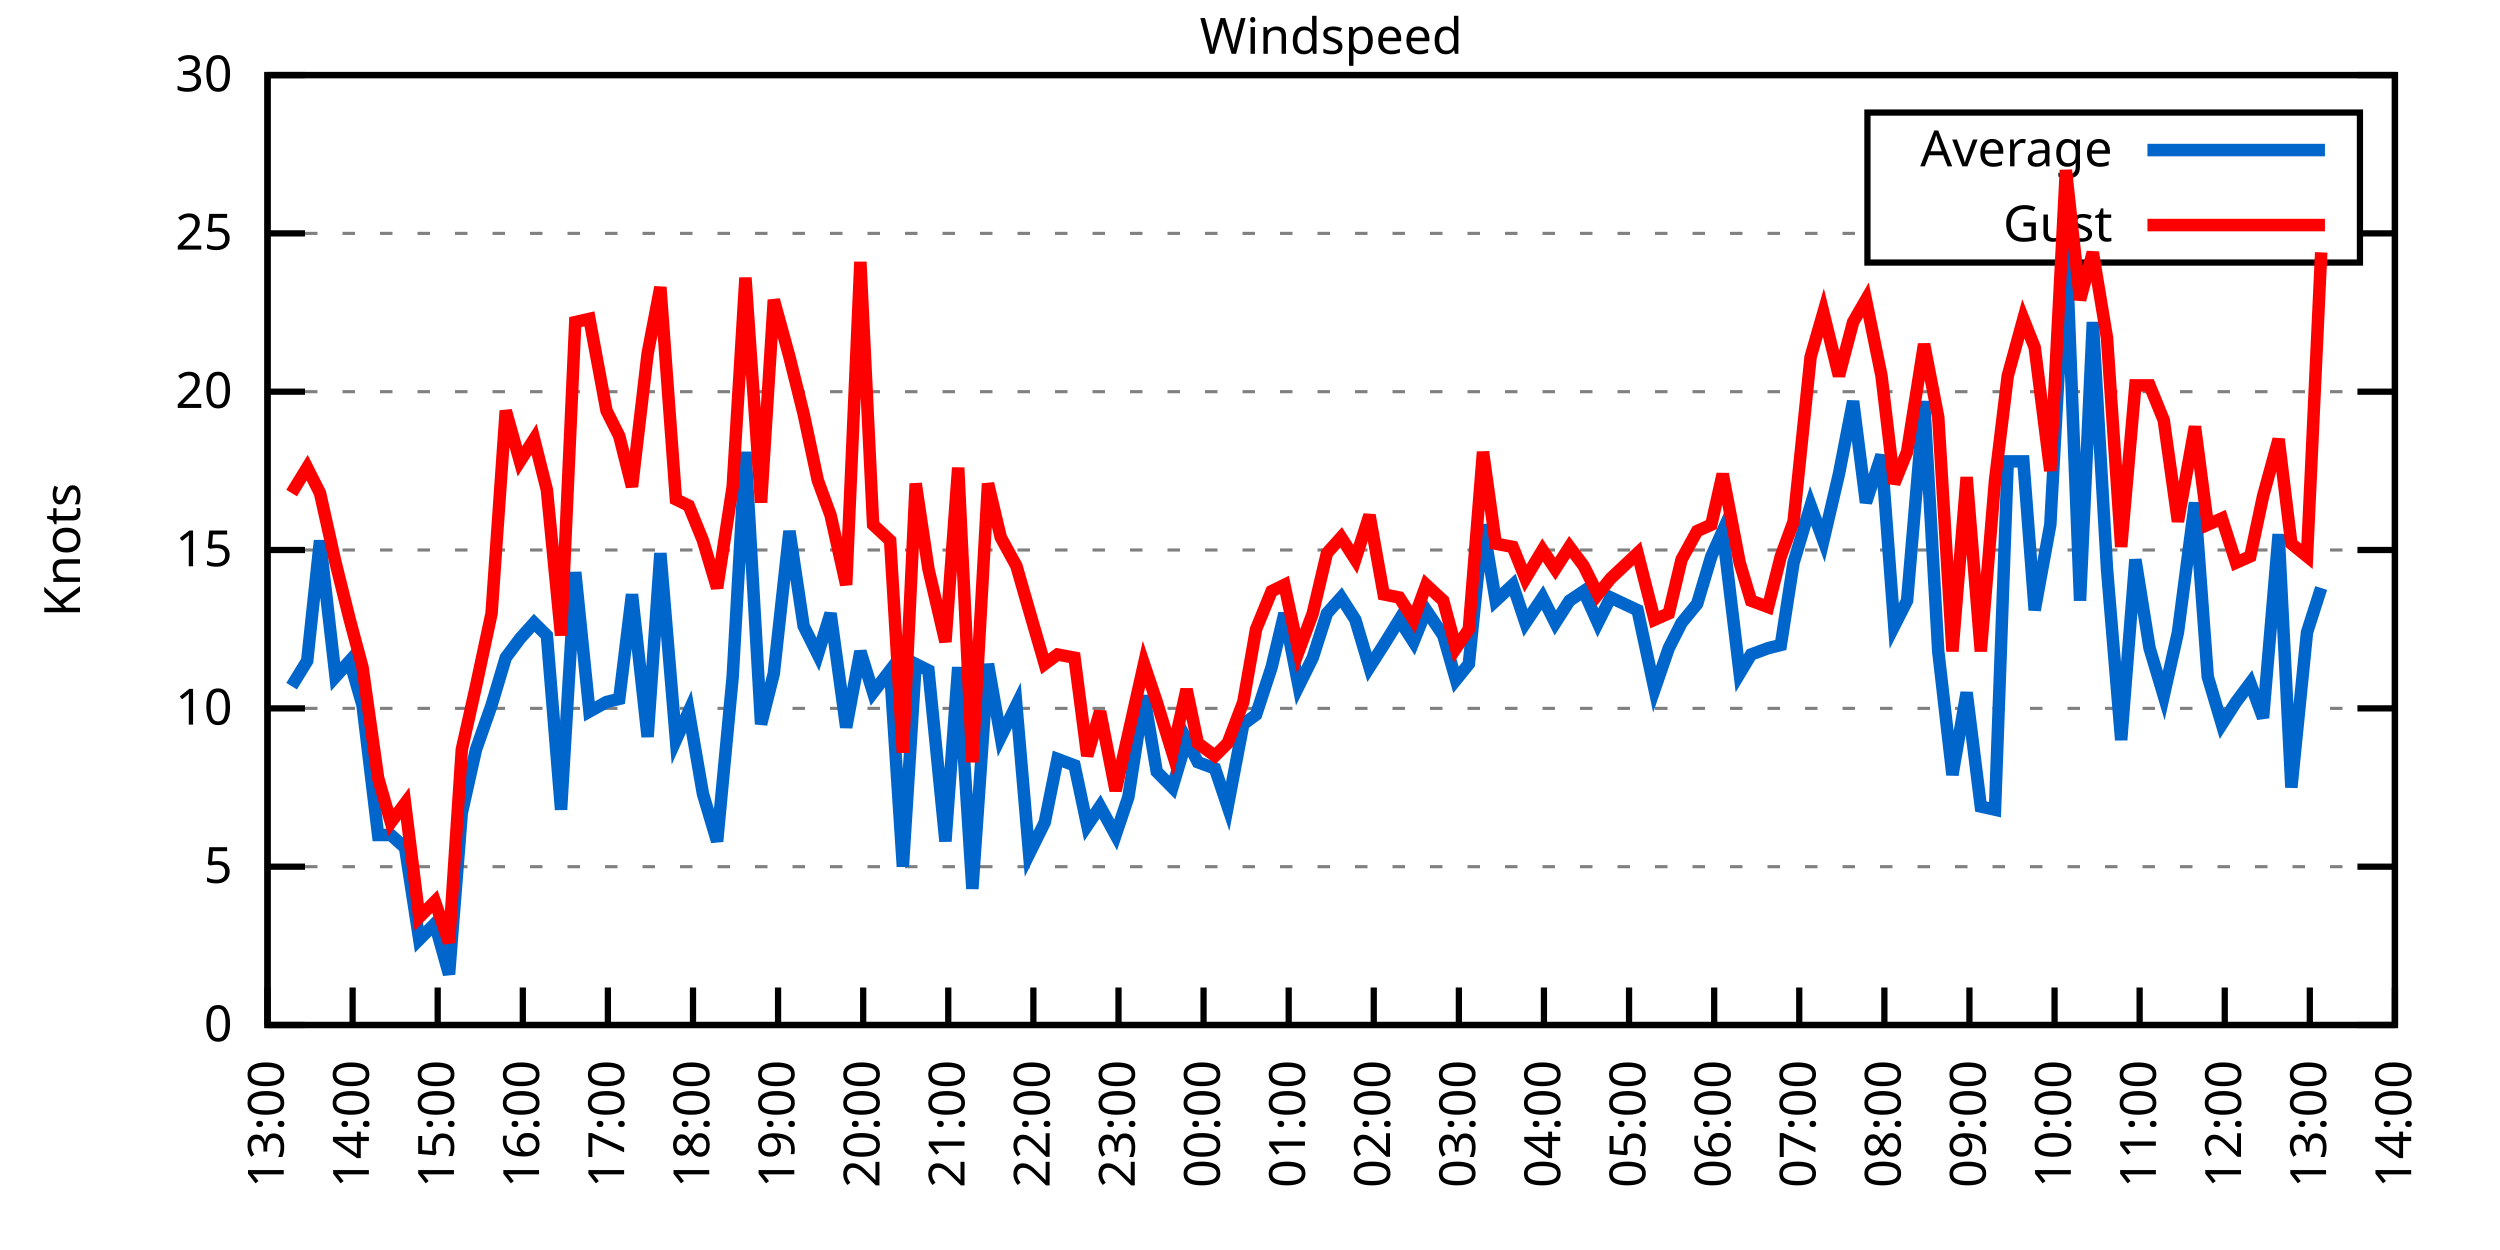
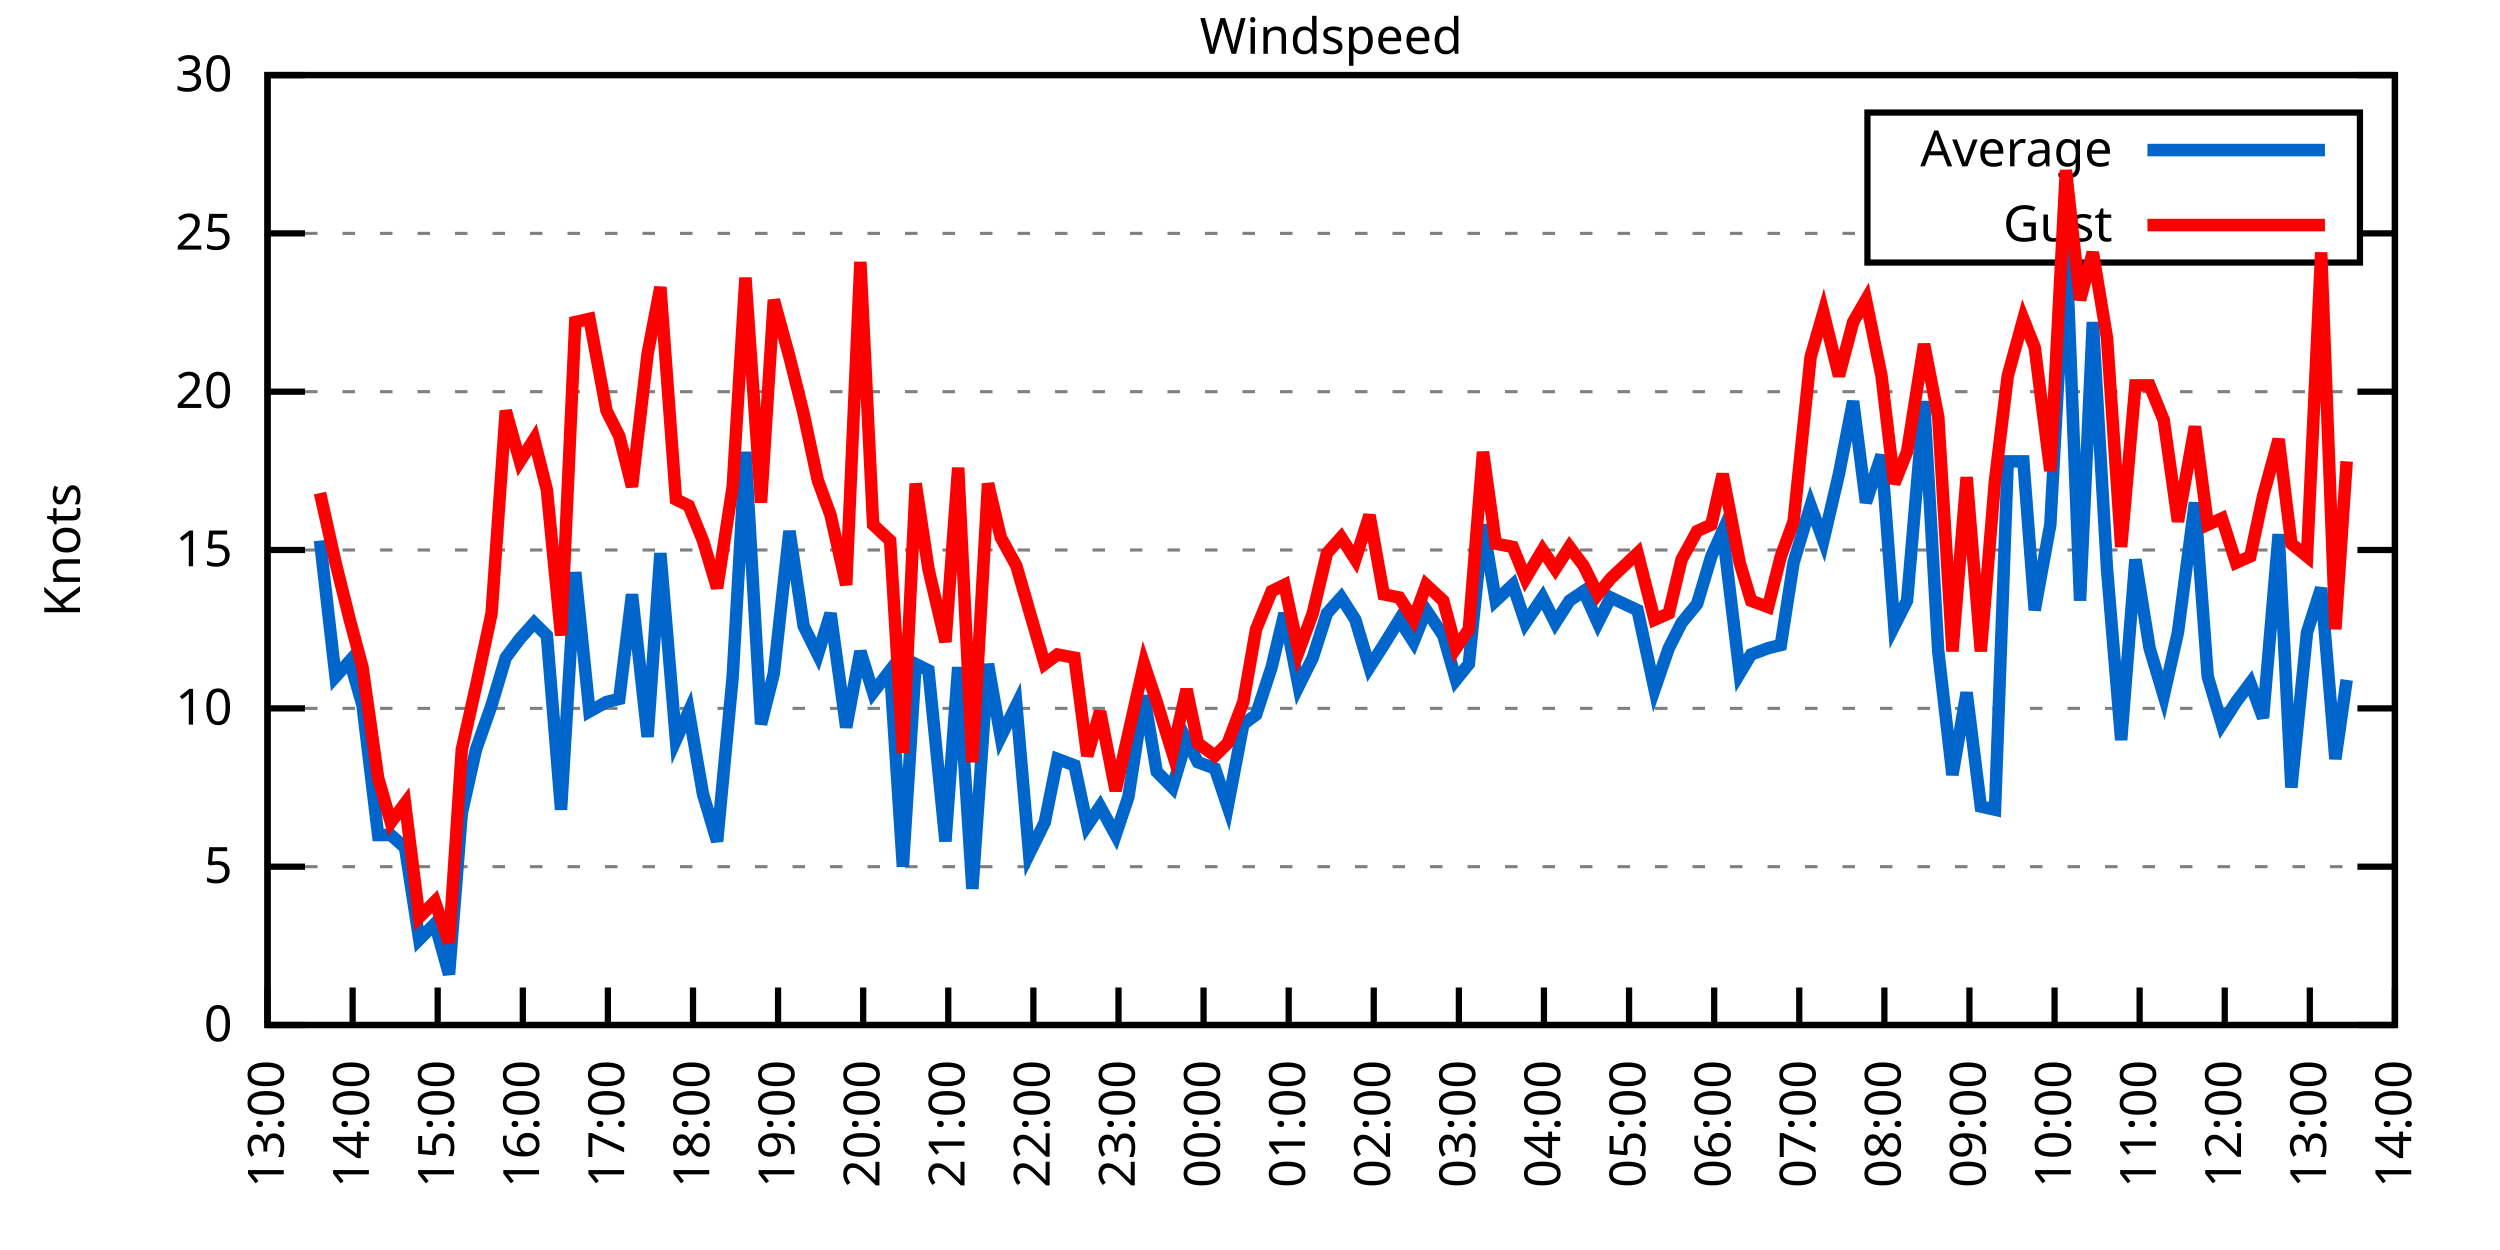
<svg xmlns="http://www.w3.org/2000/svg" xmlns:xlink="http://www.w3.org/1999/xlink" width="400" height="200" viewBox="0 0 400 200">
  <g id="gnuplot_canvas">
    <rect x="0" y="0" width="400" height="200" fill="none" />
    <defs>
      <circle id="gpDot" r="0.5" stroke-width="0.5" stroke="currentColor" />
      <path id="gpPt0" stroke-width="0.333" stroke="currentColor" d="M-1,0 h2 M0,-1 v2" />
      <path id="gpPt1" stroke-width="0.333" stroke="currentColor" d="M-1,-1 L1,1 M1,-1 L-1,1" />
      <path id="gpPt2" stroke-width="0.333" stroke="currentColor" d="M-1,0 L1,0 M0,-1 L0,1 M-1,-1 L1,1 M-1,1 L1,-1" />
      <rect id="gpPt3" stroke-width="0.333" stroke="currentColor" x="-1" y="-1" width="2" height="2" />
      <rect id="gpPt4" stroke-width="0.333" stroke="currentColor" fill="currentColor" x="-1" y="-1" width="2" height="2" />
      <circle id="gpPt5" stroke-width="0.333" stroke="currentColor" cx="0" cy="0" r="1" />
      <use xlink:href="#gpPt5" id="gpPt6" fill="currentColor" stroke="none" />
      <path id="gpPt7" stroke-width="0.333" stroke="currentColor" d="M0,-1.33 L-1.33,0.67 L1.33,0.67 z" />
      <use xlink:href="#gpPt7" id="gpPt8" fill="currentColor" stroke="none" />
      <use xlink:href="#gpPt7" id="gpPt9" stroke="currentColor" transform="rotate(180)" />
      <use xlink:href="#gpPt9" id="gpPt10" fill="currentColor" stroke="none" />
      <use xlink:href="#gpPt3" id="gpPt11" stroke="currentColor" transform="rotate(45)" />
      <use xlink:href="#gpPt11" id="gpPt12" fill="currentColor" stroke="none" />
      <path id="gpPt13" stroke-width="0.333" stroke="currentColor" d="M0,1.330 L1.265,0.411 L0.782,-1.067 L-0.782,-1.076 L-1.265,0.411 z" />
      <use xlink:href="#gpPt13" id="gpPt14" fill="currentColor" stroke="none" />
      <filter id="textbox" filterUnits="objectBoundingBox" x="0" y="0" height="1" width="1">
        <feFlood flood-color="white" flood-opacity="1" result="bgnd" />
        <feComposite in="SourceGraphic" in2="bgnd" operator="atop" />
      </filter>
      <filter id="greybox" filterUnits="objectBoundingBox" x="0" y="0" height="1" width="1">
        <feFlood flood-color="lightgrey" flood-opacity="1" result="grey" />
        <feComposite in="SourceGraphic" in2="grey" operator="atop" />
      </filter>
    </defs>
    <g fill="none" color="white" stroke="currentColor" stroke-width="1.00" stroke-linecap="butt" stroke-linejoin="miter">
</g>
    <g fill="none" color="black" stroke="currentColor" stroke-width="1.00" stroke-linecap="butt" stroke-linejoin="miter">
      <g stroke="none" shape-rendering="crispEdges">
        <polygon fill="rgb(255, 255, 255)" points="42.80,164.00 383.18,164.00 383.18,12.02 42.80,12.02 " />
      </g>
    </g>
    <g fill="none" color="black" stroke="currentColor" stroke-width="1.00" stroke-linecap="butt" stroke-linejoin="miter">
</g>
    <g fill="none" color="black" stroke="black" stroke-width="0.50" stroke-linecap="butt" stroke-linejoin="miter">
</g>
    <g fill="none" color="gray" stroke="currentColor" stroke-width="0.50" stroke-linecap="butt" stroke-linejoin="miter">
      <path stroke="gray" stroke-dasharray="2,4" class="gridline" d="M42.80,164.00 L383.19,164.00  " />
    </g>
    <g fill="none" color="gray" stroke="gray" stroke-width="1.00" stroke-linecap="butt" stroke-linejoin="miter">
</g>
    <g fill="none" color="black" stroke="currentColor" stroke-width="1.00" stroke-linecap="butt" stroke-linejoin="miter">
      <path stroke="black" d="M42.80,164.00 L48.80,164.00 M383.19,164.00 L377.19,164.00  " />
      <g transform="translate(37.20,166.60)" stroke="none" fill="black" font-family="Sans" font-size="8.00" text-anchor="end">
        <text>
          <tspan font-family="Sans"> 0</tspan>
        </text>
      </g>
    </g>
    <g fill="none" color="black" stroke="currentColor" stroke-width="1.00" stroke-linecap="butt" stroke-linejoin="miter">
</g>
    <g fill="none" color="black" stroke="black" stroke-width="0.50" stroke-linecap="butt" stroke-linejoin="miter">
</g>
    <g fill="none" color="gray" stroke="currentColor" stroke-width="0.50" stroke-linecap="butt" stroke-linejoin="miter">
      <path stroke="gray" stroke-dasharray="2,4" class="gridline" d="M42.80,138.67 L383.19,138.67  " />
    </g>
    <g fill="none" color="gray" stroke="gray" stroke-width="1.00" stroke-linecap="butt" stroke-linejoin="miter">
</g>
    <g fill="none" color="black" stroke="currentColor" stroke-width="1.00" stroke-linecap="butt" stroke-linejoin="miter">
      <path stroke="black" d="M42.80,138.67 L48.80,138.67 M383.19,138.67 L377.19,138.67  " />
      <g transform="translate(37.20,141.27)" stroke="none" fill="black" font-family="Sans" font-size="8.00" text-anchor="end">
        <text>
          <tspan font-family="Sans"> 5</tspan>
        </text>
      </g>
    </g>
    <g fill="none" color="black" stroke="currentColor" stroke-width="1.00" stroke-linecap="butt" stroke-linejoin="miter">
</g>
    <g fill="none" color="black" stroke="black" stroke-width="0.50" stroke-linecap="butt" stroke-linejoin="miter">
</g>
    <g fill="none" color="gray" stroke="currentColor" stroke-width="0.50" stroke-linecap="butt" stroke-linejoin="miter">
      <path stroke="gray" stroke-dasharray="2,4" class="gridline" d="M42.80,113.34 L383.19,113.34  " />
    </g>
    <g fill="none" color="gray" stroke="gray" stroke-width="1.00" stroke-linecap="butt" stroke-linejoin="miter">
</g>
    <g fill="none" color="black" stroke="currentColor" stroke-width="1.00" stroke-linecap="butt" stroke-linejoin="miter">
      <path stroke="black" d="M42.80,113.34 L48.80,113.34 M383.19,113.34 L377.19,113.34  " />
      <g transform="translate(37.20,115.94)" stroke="none" fill="black" font-family="Sans" font-size="8.00" text-anchor="end">
        <text>
          <tspan font-family="Sans"> 10</tspan>
        </text>
      </g>
    </g>
    <g fill="none" color="black" stroke="currentColor" stroke-width="1.00" stroke-linecap="butt" stroke-linejoin="miter">
</g>
    <g fill="none" color="black" stroke="black" stroke-width="0.50" stroke-linecap="butt" stroke-linejoin="miter">
</g>
    <g fill="none" color="gray" stroke="currentColor" stroke-width="0.50" stroke-linecap="butt" stroke-linejoin="miter">
      <path stroke="gray" stroke-dasharray="2,4" class="gridline" d="M42.80,88.00 L383.19,88.00  " />
    </g>
    <g fill="none" color="gray" stroke="gray" stroke-width="1.00" stroke-linecap="butt" stroke-linejoin="miter">
</g>
    <g fill="none" color="black" stroke="currentColor" stroke-width="1.00" stroke-linecap="butt" stroke-linejoin="miter">
      <path stroke="black" d="M42.80,88.00 L48.80,88.00 M383.19,88.00 L377.19,88.00  " />
      <g transform="translate(37.20,90.60)" stroke="none" fill="black" font-family="Sans" font-size="8.00" text-anchor="end">
        <text>
          <tspan font-family="Sans"> 15</tspan>
        </text>
      </g>
    </g>
    <g fill="none" color="black" stroke="currentColor" stroke-width="1.00" stroke-linecap="butt" stroke-linejoin="miter">
</g>
    <g fill="none" color="black" stroke="black" stroke-width="0.50" stroke-linecap="butt" stroke-linejoin="miter">
</g>
    <g fill="none" color="gray" stroke="currentColor" stroke-width="0.50" stroke-linecap="butt" stroke-linejoin="miter">
      <path stroke="gray" stroke-dasharray="2,4" class="gridline" d="M42.80,62.67 L383.19,62.67  " />
    </g>
    <g fill="none" color="gray" stroke="gray" stroke-width="1.00" stroke-linecap="butt" stroke-linejoin="miter">
</g>
    <g fill="none" color="black" stroke="currentColor" stroke-width="1.00" stroke-linecap="butt" stroke-linejoin="miter">
      <path stroke="black" d="M42.80,62.67 L48.80,62.67 M383.19,62.67 L377.19,62.67  " />
      <g transform="translate(37.20,65.27)" stroke="none" fill="black" font-family="Sans" font-size="8.00" text-anchor="end">
        <text>
          <tspan font-family="Sans"> 20</tspan>
        </text>
      </g>
    </g>
    <g fill="none" color="black" stroke="currentColor" stroke-width="1.00" stroke-linecap="butt" stroke-linejoin="miter">
</g>
    <g fill="none" color="black" stroke="black" stroke-width="0.50" stroke-linecap="butt" stroke-linejoin="miter">
</g>
    <g fill="none" color="gray" stroke="currentColor" stroke-width="0.50" stroke-linecap="butt" stroke-linejoin="miter">
      <path stroke="gray" stroke-dasharray="2,4" class="gridline" d="M42.80,37.34 L298.79,37.34 M377.59,37.34 L383.19,37.34  " />
    </g>
    <g fill="none" color="gray" stroke="gray" stroke-width="1.00" stroke-linecap="butt" stroke-linejoin="miter">
</g>
    <g fill="none" color="black" stroke="currentColor" stroke-width="1.00" stroke-linecap="butt" stroke-linejoin="miter">
      <path stroke="black" d="M42.80,37.34 L48.80,37.34 M383.19,37.34 L377.19,37.34  " />
      <g transform="translate(37.20,39.94)" stroke="none" fill="black" font-family="Sans" font-size="8.00" text-anchor="end">
        <text>
          <tspan font-family="Sans"> 25</tspan>
        </text>
      </g>
    </g>
    <g fill="none" color="black" stroke="currentColor" stroke-width="1.00" stroke-linecap="butt" stroke-linejoin="miter">
</g>
    <g fill="none" color="black" stroke="black" stroke-width="0.50" stroke-linecap="butt" stroke-linejoin="miter">
</g>
    <g fill="none" color="gray" stroke="currentColor" stroke-width="0.50" stroke-linecap="butt" stroke-linejoin="miter">
      <path stroke="gray" stroke-dasharray="2,4" class="gridline" d="M42.80,12.01 L383.19,12.01  " />
    </g>
    <g fill="none" color="gray" stroke="gray" stroke-width="1.00" stroke-linecap="butt" stroke-linejoin="miter">
</g>
    <g fill="none" color="black" stroke="currentColor" stroke-width="1.00" stroke-linecap="butt" stroke-linejoin="miter">
      <path stroke="black" d="M42.80,12.01 L48.80,12.01 M383.19,12.01 L377.19,12.01  " />
      <g transform="translate(37.20,14.61)" stroke="none" fill="black" font-family="Sans" font-size="8.00" text-anchor="end">
        <text>
          <tspan font-family="Sans"> 30</tspan>
        </text>
      </g>
    </g>
    <g fill="none" color="black" stroke="currentColor" stroke-width="1.00" stroke-linecap="butt" stroke-linejoin="miter">
      <path stroke="black" d="M42.80,164.00 L42.80,158.00  " />
      <g transform="translate(45.40,169.60) rotate(270.00)" stroke="none" fill="black" font-family="Sans" font-size="8.00" text-anchor="end">
        <text>
          <tspan font-family="Sans">13:00</tspan>
        </text>
      </g>
    </g>
    <g fill="none" color="black" stroke="currentColor" stroke-width="1.00" stroke-linecap="butt" stroke-linejoin="miter">
      <path stroke="black" d="M56.42,164.00 L56.42,158.00  " />
      <g transform="translate(59.02,169.60) rotate(270.00)" stroke="none" fill="black" font-family="Sans" font-size="8.00" text-anchor="end">
        <text>
          <tspan font-family="Sans">14:00</tspan>
        </text>
      </g>
    </g>
    <g fill="none" color="black" stroke="currentColor" stroke-width="1.00" stroke-linecap="butt" stroke-linejoin="miter">
      <path stroke="black" d="M70.03,164.00 L70.03,158.00  " />
      <g transform="translate(72.63,169.60) rotate(270.00)" stroke="none" fill="black" font-family="Sans" font-size="8.00" text-anchor="end">
        <text>
          <tspan font-family="Sans">15:00</tspan>
        </text>
      </g>
    </g>
    <g fill="none" color="black" stroke="currentColor" stroke-width="1.00" stroke-linecap="butt" stroke-linejoin="miter">
      <path stroke="black" d="M83.65,164.00 L83.65,158.00  " />
      <g transform="translate(86.25,169.60) rotate(270.00)" stroke="none" fill="black" font-family="Sans" font-size="8.00" text-anchor="end">
        <text>
          <tspan font-family="Sans">16:00</tspan>
        </text>
      </g>
    </g>
    <g fill="none" color="black" stroke="currentColor" stroke-width="1.00" stroke-linecap="butt" stroke-linejoin="miter">
      <path stroke="black" d="M97.26,164.00 L97.26,158.00  " />
      <g transform="translate(99.86,169.60) rotate(270.00)" stroke="none" fill="black" font-family="Sans" font-size="8.00" text-anchor="end">
        <text>
          <tspan font-family="Sans">17:00</tspan>
        </text>
      </g>
    </g>
    <g fill="none" color="black" stroke="currentColor" stroke-width="1.00" stroke-linecap="butt" stroke-linejoin="miter">
      <path stroke="black" d="M110.88,164.00 L110.88,158.00  " />
      <g transform="translate(113.48,169.60) rotate(270.00)" stroke="none" fill="black" font-family="Sans" font-size="8.00" text-anchor="end">
        <text>
          <tspan font-family="Sans">18:00</tspan>
        </text>
      </g>
    </g>
    <g fill="none" color="black" stroke="currentColor" stroke-width="1.00" stroke-linecap="butt" stroke-linejoin="miter">
      <path stroke="black" d="M124.49,164.00 L124.49,158.00  " />
      <g transform="translate(127.09,169.60) rotate(270.00)" stroke="none" fill="black" font-family="Sans" font-size="8.00" text-anchor="end">
        <text>
          <tspan font-family="Sans">19:00</tspan>
        </text>
      </g>
    </g>
    <g fill="none" color="black" stroke="currentColor" stroke-width="1.00" stroke-linecap="butt" stroke-linejoin="miter">
      <path stroke="black" d="M138.11,164.00 L138.11,158.00  " />
      <g transform="translate(140.71,169.60) rotate(270.00)" stroke="none" fill="black" font-family="Sans" font-size="8.00" text-anchor="end">
        <text>
          <tspan font-family="Sans">20:00</tspan>
        </text>
      </g>
    </g>
    <g fill="none" color="black" stroke="currentColor" stroke-width="1.00" stroke-linecap="butt" stroke-linejoin="miter">
      <path stroke="black" d="M151.72,164.00 L151.72,158.00  " />
      <g transform="translate(154.32,169.60) rotate(270.00)" stroke="none" fill="black" font-family="Sans" font-size="8.00" text-anchor="end">
        <text>
          <tspan font-family="Sans">21:00</tspan>
        </text>
      </g>
    </g>
    <g fill="none" color="black" stroke="currentColor" stroke-width="1.00" stroke-linecap="butt" stroke-linejoin="miter">
      <path stroke="black" d="M165.34,164.00 L165.34,158.00  " />
      <g transform="translate(167.94,169.60) rotate(270.00)" stroke="none" fill="black" font-family="Sans" font-size="8.00" text-anchor="end">
        <text>
          <tspan font-family="Sans">22:00</tspan>
        </text>
      </g>
    </g>
    <g fill="none" color="black" stroke="currentColor" stroke-width="1.00" stroke-linecap="butt" stroke-linejoin="miter">
      <path stroke="black" d="M178.96,164.00 L178.96,158.00  " />
      <g transform="translate(181.56,169.60) rotate(270.00)" stroke="none" fill="black" font-family="Sans" font-size="8.00" text-anchor="end">
        <text>
          <tspan font-family="Sans">23:00</tspan>
        </text>
      </g>
    </g>
    <g fill="none" color="black" stroke="currentColor" stroke-width="1.00" stroke-linecap="butt" stroke-linejoin="miter">
      <path stroke="black" d="M192.57,164.00 L192.57,158.00  " />
      <g transform="translate(195.17,169.60) rotate(270.00)" stroke="none" fill="black" font-family="Sans" font-size="8.00" text-anchor="end">
        <text>
          <tspan font-family="Sans">00:00</tspan>
        </text>
      </g>
    </g>
    <g fill="none" color="black" stroke="currentColor" stroke-width="1.00" stroke-linecap="butt" stroke-linejoin="miter">
      <path stroke="black" d="M206.19,164.00 L206.19,158.00  " />
      <g transform="translate(208.79,169.60) rotate(270.00)" stroke="none" fill="black" font-family="Sans" font-size="8.00" text-anchor="end">
        <text>
          <tspan font-family="Sans">01:00</tspan>
        </text>
      </g>
    </g>
    <g fill="none" color="black" stroke="currentColor" stroke-width="1.00" stroke-linecap="butt" stroke-linejoin="miter">
      <path stroke="black" d="M219.80,164.00 L219.80,158.00  " />
      <g transform="translate(222.40,169.60) rotate(270.00)" stroke="none" fill="black" font-family="Sans" font-size="8.00" text-anchor="end">
        <text>
          <tspan font-family="Sans">02:00</tspan>
        </text>
      </g>
    </g>
    <g fill="none" color="black" stroke="currentColor" stroke-width="1.00" stroke-linecap="butt" stroke-linejoin="miter">
      <path stroke="black" d="M233.42,164.00 L233.42,158.00  " />
      <g transform="translate(236.02,169.60) rotate(270.00)" stroke="none" fill="black" font-family="Sans" font-size="8.00" text-anchor="end">
        <text>
          <tspan font-family="Sans">03:00</tspan>
        </text>
      </g>
    </g>
    <g fill="none" color="black" stroke="currentColor" stroke-width="1.00" stroke-linecap="butt" stroke-linejoin="miter">
      <path stroke="black" d="M247.03,164.00 L247.03,158.00  " />
      <g transform="translate(249.63,169.60) rotate(270.00)" stroke="none" fill="black" font-family="Sans" font-size="8.00" text-anchor="end">
        <text>
          <tspan font-family="Sans">04:00</tspan>
        </text>
      </g>
    </g>
    <g fill="none" color="black" stroke="currentColor" stroke-width="1.00" stroke-linecap="butt" stroke-linejoin="miter">
      <path stroke="black" d="M260.65,164.00 L260.65,158.00  " />
      <g transform="translate(263.25,169.60) rotate(270.00)" stroke="none" fill="black" font-family="Sans" font-size="8.00" text-anchor="end">
        <text>
          <tspan font-family="Sans">05:00</tspan>
        </text>
      </g>
    </g>
    <g fill="none" color="black" stroke="currentColor" stroke-width="1.00" stroke-linecap="butt" stroke-linejoin="miter">
      <path stroke="black" d="M274.27,164.00 L274.27,158.00  " />
      <g transform="translate(276.87,169.60) rotate(270.00)" stroke="none" fill="black" font-family="Sans" font-size="8.00" text-anchor="end">
        <text>
          <tspan font-family="Sans">06:00</tspan>
        </text>
      </g>
    </g>
    <g fill="none" color="black" stroke="currentColor" stroke-width="1.00" stroke-linecap="butt" stroke-linejoin="miter">
      <path stroke="black" d="M287.88,164.00 L287.88,158.00  " />
      <g transform="translate(290.48,169.60) rotate(270.00)" stroke="none" fill="black" font-family="Sans" font-size="8.00" text-anchor="end">
        <text>
          <tspan font-family="Sans">07:00</tspan>
        </text>
      </g>
    </g>
    <g fill="none" color="black" stroke="currentColor" stroke-width="1.00" stroke-linecap="butt" stroke-linejoin="miter">
      <path stroke="black" d="M301.50,164.00 L301.50,158.00  " />
      <g transform="translate(304.10,169.60) rotate(270.00)" stroke="none" fill="black" font-family="Sans" font-size="8.00" text-anchor="end">
        <text>
          <tspan font-family="Sans">08:00</tspan>
        </text>
      </g>
    </g>
    <g fill="none" color="black" stroke="currentColor" stroke-width="1.00" stroke-linecap="butt" stroke-linejoin="miter">
      <path stroke="black" d="M315.11,164.00 L315.11,158.00  " />
      <g transform="translate(317.71,169.60) rotate(270.00)" stroke="none" fill="black" font-family="Sans" font-size="8.00" text-anchor="end">
        <text>
          <tspan font-family="Sans">09:00</tspan>
        </text>
      </g>
    </g>
    <g fill="none" color="black" stroke="currentColor" stroke-width="1.00" stroke-linecap="butt" stroke-linejoin="miter">
      <path stroke="black" d="M328.73,164.00 L328.73,158.00  " />
      <g transform="translate(331.33,169.60) rotate(270.00)" stroke="none" fill="black" font-family="Sans" font-size="8.00" text-anchor="end">
        <text>
          <tspan font-family="Sans">10:00</tspan>
        </text>
      </g>
    </g>
    <g fill="none" color="black" stroke="currentColor" stroke-width="1.00" stroke-linecap="butt" stroke-linejoin="miter">
      <path stroke="black" d="M342.34,164.00 L342.34,158.00  " />
      <g transform="translate(344.94,169.60) rotate(270.00)" stroke="none" fill="black" font-family="Sans" font-size="8.00" text-anchor="end">
        <text>
          <tspan font-family="Sans">11:00</tspan>
        </text>
      </g>
    </g>
    <g fill="none" color="black" stroke="currentColor" stroke-width="1.00" stroke-linecap="butt" stroke-linejoin="miter">
      <path stroke="black" d="M355.96,164.00 L355.96,158.00  " />
      <g transform="translate(358.56,169.60) rotate(270.00)" stroke="none" fill="black" font-family="Sans" font-size="8.00" text-anchor="end">
        <text>
          <tspan font-family="Sans">12:00</tspan>
        </text>
      </g>
    </g>
    <g fill="none" color="black" stroke="currentColor" stroke-width="1.00" stroke-linecap="butt" stroke-linejoin="miter">
      <path stroke="black" d="M369.57,164.00 L369.57,158.00  " />
      <g transform="translate(372.17,169.60) rotate(270.00)" stroke="none" fill="black" font-family="Sans" font-size="8.00" text-anchor="end">
        <text>
          <tspan font-family="Sans">13:00</tspan>
        </text>
      </g>
    </g>
    <g fill="none" color="black" stroke="currentColor" stroke-width="1.00" stroke-linecap="butt" stroke-linejoin="miter">
      <path stroke="black" d="M383.19,164.00 L383.19,158.00  " />
      <g transform="translate(385.79,169.60) rotate(270.00)" stroke="none" fill="black" font-family="Sans" font-size="8.00" text-anchor="end">
        <text>
          <tspan font-family="Sans">14:00</tspan>
        </text>
      </g>
    </g>
    <g fill="none" color="black" stroke="currentColor" stroke-width="1.00" stroke-linecap="butt" stroke-linejoin="miter">
</g>
    <g fill="none" color="black" stroke="currentColor" stroke-width="1.00" stroke-linecap="butt" stroke-linejoin="miter">
      <path stroke="black" d="M42.80,12.01 L42.80,164.00 L383.19,164.00 L383.19,12.01 L42.80,12.01 Z  " />
    </g>
    <g fill="none" color="black" stroke="currentColor" stroke-width="1.00" stroke-linecap="butt" stroke-linejoin="miter">
</g>
    <g fill="none" color="black" stroke="currentColor" stroke-width="1.00" stroke-linecap="butt" stroke-linejoin="miter">
      <path stroke="black" d="M298.79,42.01 L298.79,18.01 L377.59,18.01 L377.59,42.01 L298.79,42.01 Z  " />
    </g>
    <g id="Windspeed_plot_1">
      <g fill="none" color="white" stroke="black" stroke-width="2.00" stroke-linecap="butt" stroke-linejoin="miter">
</g>
      <g fill="none" color="black" stroke="currentColor" stroke-width="2.00" stroke-linecap="butt" stroke-linejoin="miter">
        <g transform="translate(337.99,26.61)" stroke="none" fill="black" font-family="Sans" font-size="8.00" text-anchor="end">
          <text>
            <tspan font-family="Sans">Average</tspan>
          </text>
        </g>
      </g>
      <g fill="none" color="black" stroke="currentColor" stroke-width="2.00" stroke-linecap="butt" stroke-linejoin="miter">
-         <path stroke="rgb(  0, 102, 204)" d="M343.59,24.01 L371.99,24.01 M46.66,109.79 L49.15,105.74 L51.20,86.49 L53.69,108.27 L55.96,105.74 L58.00,112.83   L60.50,133.60 L62.54,133.60 L64.81,135.63 L67.08,150.32 L69.58,147.79 L71.85,155.89 L73.89,130.06 L76.16,119.92   L78.65,112.83 L80.92,105.23 L83.19,102.19 L85.46,99.66 L87.50,101.68 L89.77,129.55 L92.04,91.55 L94.31,113.84   L97.04,112.32 L99.08,111.82 L101.12,95.10 L103.62,117.90 L105.66,88.51 L108.15,118.40 L110.20,113.84 L112.47,127.02   L114.74,134.62 L117.23,108.27 L119.27,72.30 L121.77,115.87 L123.81,107.76 L126.31,84.97 L128.58,100.16 L130.85,104.72   L132.89,98.14 L135.39,116.38 L137.66,104.22 L139.70,110.80 L142.42,107.26 L144.46,138.67 L146.51,106.24 L148.55,107.26   L151.27,134.62 L153.31,106.75 L155.58,142.21 L158.08,106.24 L160.12,117.90 L162.62,112.83 L164.66,136.64 L167.16,131.58   L169.20,121.44 L171.92,122.46 L173.96,132.08 L176.01,129.04 L178.50,133.60 L180.54,127.52 L183.04,111.31 L185.08,123.47   L187.58,126.00 L189.85,118.40 L191.66,121.95 L194.39,122.96 L196.43,129.04 L198.93,115.87 L200.97,114.35 L203.46,106.75   L205.51,98.14 L207.78,109.79 L210.04,105.23 L212.31,98.14 L214.58,95.60 L216.85,99.15 L219.12,106.75 L221.39,103.20   L223.89,99.15 L226.16,102.70 L228.20,97.63 L230.92,101.68 L232.96,108.78 L235.01,106.24 L237.28,83.95 L239.32,96.11   L242.04,93.58 L244.08,99.66 L246.81,95.60 L248.85,99.66 L251.12,96.11 L253.39,94.59 L255.66,99.66 L257.70,95.60   L262.01,97.63 L264.73,110.30 L267.00,103.71 L269.05,99.66 L271.54,96.62 L273.81,89.02 L275.63,84.97 L278.35,107.76   L280.17,104.72 L282.89,103.71 L284.93,103.20 L286.97,90.03 L289.70,80.91 L291.74,86.49 L294.23,75.85 L296.50,64.19   L298.55,80.41 L301.04,72.81 L303.08,100.16 L305.13,96.11 L307.85,64.19 L310.12,104.22 L312.39,123.98 L314.66,110.80   L316.93,129.04 L319.20,129.55 L321.24,73.82 L323.74,73.82 L325.55,97.63 L328.05,83.95 L330.54,38.35 L332.81,96.11   L334.85,51.53 L337.12,91.04 L339.39,118.40 L341.66,89.52 L343.93,103.71 L346.20,111.31 L348.47,101.18 L351.19,80.41   L353.24,108.27 L355.50,115.87 L357.77,112.32 L360.04,109.28 L362.09,114.86 L364.58,85.47 L366.62,126.00 L369.12,101.18   L371.39,94.08  " />
+         <path stroke="rgb(  0, 102, 204)" d="M343.59,24.01 L371.99,24.01 M51.20,86.49 L53.69,108.27 L55.96,105.74 L58.00,112.83 L60.50,133.60 L62.54,133.60   L64.81,135.63 L67.08,150.32 L69.58,147.79 L71.85,155.89 L73.89,130.06 L76.16,119.92 L78.65,112.83 L80.92,105.23   L83.19,102.19 L85.46,99.66 L87.50,101.68 L89.77,129.55 L92.04,91.55 L94.31,113.84 L97.04,112.32 L99.08,111.82   L101.12,95.10 L103.62,117.90 L105.66,88.51 L108.15,118.40 L110.20,113.84 L112.47,127.02 L114.74,134.62 L117.23,108.27   L119.27,72.30 L121.77,115.87 L123.81,107.76 L126.31,84.97 L128.58,100.16 L130.85,104.72 L132.89,98.14 L135.39,116.38   L137.66,104.22 L139.70,110.80 L142.42,107.26 L144.46,138.67 L146.51,106.24 L148.55,107.26 L151.27,134.62 L153.31,106.75   L155.58,142.21 L158.08,106.24 L160.12,117.90 L162.62,112.83 L164.66,136.64 L167.16,131.58 L169.20,121.44 L171.92,122.46   L173.96,132.08 L176.01,129.04 L178.50,133.60 L180.54,127.52 L183.04,111.31 L185.08,123.47 L187.58,126.00 L189.85,118.40   L191.66,121.95 L194.39,122.96 L196.43,129.04 L198.93,115.87 L200.97,114.35 L203.46,106.75 L205.51,98.14 L207.78,109.79   L210.04,105.23 L212.31,98.14 L214.58,95.60 L216.85,99.15 L219.12,106.75 L221.39,103.20 L223.89,99.15 L226.16,102.70   L228.20,97.63 L230.92,101.68 L232.96,108.78 L235.01,106.24 L237.28,83.95 L239.32,96.11 L242.04,93.58 L244.08,99.66   L246.81,95.60 L248.85,99.66 L251.12,96.11 L253.39,94.59 L255.66,99.66 L257.70,95.60 L262.01,97.63 L264.73,110.30   L267.00,103.71 L269.05,99.66 L271.54,96.62 L273.81,89.02 L275.63,84.97 L278.35,107.76 L280.17,104.72 L282.89,103.71   L284.93,103.20 L286.97,90.03 L289.70,80.91 L291.74,86.49 L294.23,75.85 L296.50,64.19 L298.55,80.41 L301.04,72.81   L303.08,100.16 L305.13,96.11 L307.85,64.19 L310.12,104.22 L312.39,123.98 L314.66,110.80 L316.93,129.04 L319.20,129.55   L321.24,73.82 L323.74,73.82 L325.55,97.63 L328.05,83.95 L330.54,38.35 L332.81,96.11 L334.85,51.53 L337.12,91.04   L339.39,118.40 L341.66,89.52 L343.93,103.71 L346.20,111.31 L348.47,101.18 L351.19,80.41 L353.24,108.27 L355.50,115.87   L357.77,112.32 L360.04,109.28 L362.09,114.86 L364.58,85.47 L366.62,126.00 L369.12,101.18 L371.39,94.08 L373.66,121.44   L375.47,108.78  " />
      </g>
    </g>
    <g id="Windspeed_plot_2">
      <g fill="none" color="black" stroke="currentColor" stroke-width="2.00" stroke-linecap="butt" stroke-linejoin="miter">
        <g transform="translate(337.99,38.61)" stroke="none" fill="black" font-family="Sans" font-size="8.00" text-anchor="end">
          <text>
            <tspan font-family="Sans">Gust</tspan>
          </text>
        </g>
      </g>
      <g fill="none" color="black" stroke="currentColor" stroke-width="2.00" stroke-linecap="butt" stroke-linejoin="miter">
-         <path stroke="rgb(255,   0,   0)" d="M343.59,36.01 L371.99,36.01 M46.66,78.89 L49.15,74.83 L51.20,78.89 L53.69,90.03 L55.96,99.15 L58.00,106.75   L60.50,124.48 L62.54,131.58 L64.81,128.54 L67.08,146.77 L69.58,144.24 L71.85,150.83 L73.89,119.92 L76.16,109.79   L78.65,98.14 L80.92,65.71 L83.19,73.82 L85.46,70.27 L87.50,78.38 L89.77,101.68 L92.04,51.53 L94.31,51.02   L97.04,65.71 L99.08,69.77 L101.12,77.87 L103.62,56.59 L105.66,45.95 L108.15,79.90 L110.20,80.91 L112.47,86.49   L114.74,94.08 L117.23,77.87 L119.27,44.43 L121.77,80.41 L123.81,47.98 L126.31,57.10 L128.58,66.22 L130.85,76.86   L132.89,82.43 L135.39,93.58 L137.66,41.90 L139.70,83.95 L142.42,86.49 L144.46,120.43 L146.51,77.37 L148.55,91.04   L151.27,102.70 L153.31,74.83 L155.58,121.95 L158.08,77.37 L160.12,85.98 L162.62,90.54 L164.66,97.63 L167.16,106.24   L169.20,104.72 L171.92,105.23 L173.96,120.94 L176.01,113.84 L178.50,126.51 L180.54,117.39 L183.04,106.24 L185.08,112.32   L187.58,120.43 L189.85,110.30 L191.66,118.91 L194.39,120.94 L196.43,118.91 L198.93,112.32 L200.97,100.67 L203.46,94.59   L205.51,93.58 L207.78,104.22 L210.04,98.14 L212.31,88.51 L214.58,85.98 L216.85,89.52 L219.12,82.43 L221.39,95.10   L223.89,95.60 L226.16,99.15 L228.20,93.58 L230.92,96.11 L232.96,103.71 L235.01,100.67 L237.28,72.30 L239.32,86.99   L242.04,87.50 L244.08,92.56 L246.81,88.00 L248.85,91.04 L251.12,87.50 L253.39,90.54 L255.66,95.10 L257.70,92.56   L262.01,88.51 L264.73,99.15 L267.00,98.14 L269.05,89.52 L271.54,84.97 L273.81,83.95 L275.63,75.85 L278.35,90.03   L280.17,96.11 L282.89,97.12 L284.93,89.02 L286.97,83.45 L289.70,57.10 L291.74,50.01 L294.23,60.14 L296.50,51.53   L298.55,47.98 L301.04,60.14 L303.08,77.37 L305.13,72.30 L307.85,55.07 L310.12,66.73 L312.39,104.22 L314.66,76.35   L316.93,104.22 L319.20,76.86 L321.24,60.14 L323.74,51.02 L325.55,55.58 L328.05,75.34 L330.54,27.21 L332.81,47.98   L334.85,40.38 L337.12,54.06 L339.39,87.50 L341.66,61.66 L343.93,61.66 L346.20,67.23 L348.47,83.45 L351.19,68.25   L353.24,83.95 L355.50,82.94 L357.77,90.03 L360.04,89.02 L362.09,79.39 L364.58,70.27 L366.62,86.99 L369.12,89.02   L371.39,40.38  " />
+         <path stroke="rgb(255,   0,   0)" d="M343.59,36.01 L371.99,36.01 M51.20,78.89 L53.69,90.03 L55.96,99.15 L58.00,106.75 L60.50,124.48 L62.54,131.58   L64.81,128.54 L67.08,146.77 L69.58,144.24 L71.85,150.83 L73.89,119.92 L76.16,109.79 L78.65,98.14 L80.92,65.71   L83.19,73.82 L85.46,70.27 L87.50,78.38 L89.77,101.68 L92.04,51.53 L94.31,51.02 L97.04,65.71 L99.08,69.77   L101.12,77.87 L103.62,56.59 L105.66,45.95 L108.15,79.90 L110.20,80.91 L112.47,86.49 L114.74,94.08 L117.23,77.87   L119.27,44.43 L121.77,80.41 L123.81,47.98 L126.31,57.10 L128.58,66.22 L130.85,76.86 L132.89,82.43 L135.39,93.58   L137.66,41.90 L139.70,83.95 L142.42,86.49 L144.46,120.43 L146.51,77.37 L148.55,91.04 L151.27,102.70 L153.31,74.83   L155.58,121.95 L158.08,77.37 L160.12,85.98 L162.62,90.54 L164.66,97.63 L167.16,106.24 L169.20,104.72 L171.92,105.23   L173.96,120.94 L176.01,113.84 L178.50,126.51 L180.54,117.39 L183.04,106.24 L185.08,112.32 L187.58,120.43 L189.85,110.30   L191.66,118.91 L194.39,120.94 L196.43,118.91 L198.93,112.32 L200.97,100.67 L203.46,94.59 L205.51,93.58 L207.78,104.22   L210.04,98.14 L212.31,88.51 L214.58,85.98 L216.85,89.52 L219.12,82.43 L221.39,95.10 L223.89,95.60 L226.16,99.15   L228.20,93.58 L230.92,96.11 L232.96,103.71 L235.01,100.67 L237.28,72.30 L239.32,86.99 L242.04,87.50 L244.08,92.56   L246.81,88.00 L248.85,91.04 L251.12,87.50 L253.39,90.54 L255.66,95.10 L257.70,92.56 L262.01,88.51 L264.73,99.15   L267.00,98.14 L269.05,89.52 L271.54,84.97 L273.81,83.95 L275.63,75.85 L278.35,90.03 L280.17,96.11 L282.89,97.12   L284.93,89.02 L286.97,83.45 L289.70,57.10 L291.74,50.01 L294.23,60.14 L296.50,51.53 L298.55,47.98 L301.04,60.14   L303.08,77.37 L305.13,72.30 L307.85,55.07 L310.12,66.73 L312.39,104.22 L314.66,76.35 L316.93,104.22 L319.20,76.86   L321.24,60.14 L323.74,51.02 L325.55,55.58 L328.05,75.34 L330.54,27.21 L332.81,47.98 L334.85,40.38 L337.12,54.06   L339.39,87.50 L341.66,61.66 L343.93,61.66 L346.20,67.23 L348.47,83.45 L351.19,68.25 L353.24,83.95 L355.50,82.94   L357.77,90.03 L360.04,89.02 L362.09,79.39 L364.58,70.27 L366.62,86.99 L369.12,89.02 L371.39,40.38 L373.66,100.67   L375.47,73.82  " />
      </g>
    </g>
    <g fill="none" color="black" stroke="currentColor" stroke-width="2.00" stroke-linecap="butt" stroke-linejoin="miter">
</g>
    <g fill="none" color="black" stroke="black" stroke-width="1.00" stroke-linecap="butt" stroke-linejoin="miter">
</g>
    <g fill="none" color="black" stroke="currentColor" stroke-width="1.00" stroke-linecap="butt" stroke-linejoin="miter">
      <path stroke="black" d="M42.80,12.01 L42.80,164.00 L383.19,164.00 L383.19,12.01 L42.80,12.01 Z  " />
      <g transform="translate(12.80,88.01) rotate(270.00)" stroke="none" fill="black" font-family="Sans" font-size="8.00" text-anchor="middle">
        <text>
          <tspan font-family="Sans">Knots</tspan>
        </text>
      </g>
    </g>
    <g fill="none" color="black" stroke="currentColor" stroke-width="1.00" stroke-linecap="butt" stroke-linejoin="miter">
</g>
    <g fill="none" color="black" stroke="currentColor" stroke-width="1.00" stroke-linecap="butt" stroke-linejoin="miter">
      <g transform="translate(212.99,8.61)" stroke="none" fill="black" font-family="Sans" font-size="8.00" text-anchor="middle">
        <text>
          <tspan font-family="Sans">Windspeed</tspan>
        </text>
      </g>
    </g>
    <g fill="none" color="black" stroke="currentColor" stroke-width="1.00" stroke-linecap="butt" stroke-linejoin="miter">
</g>
  </g>
</svg>
